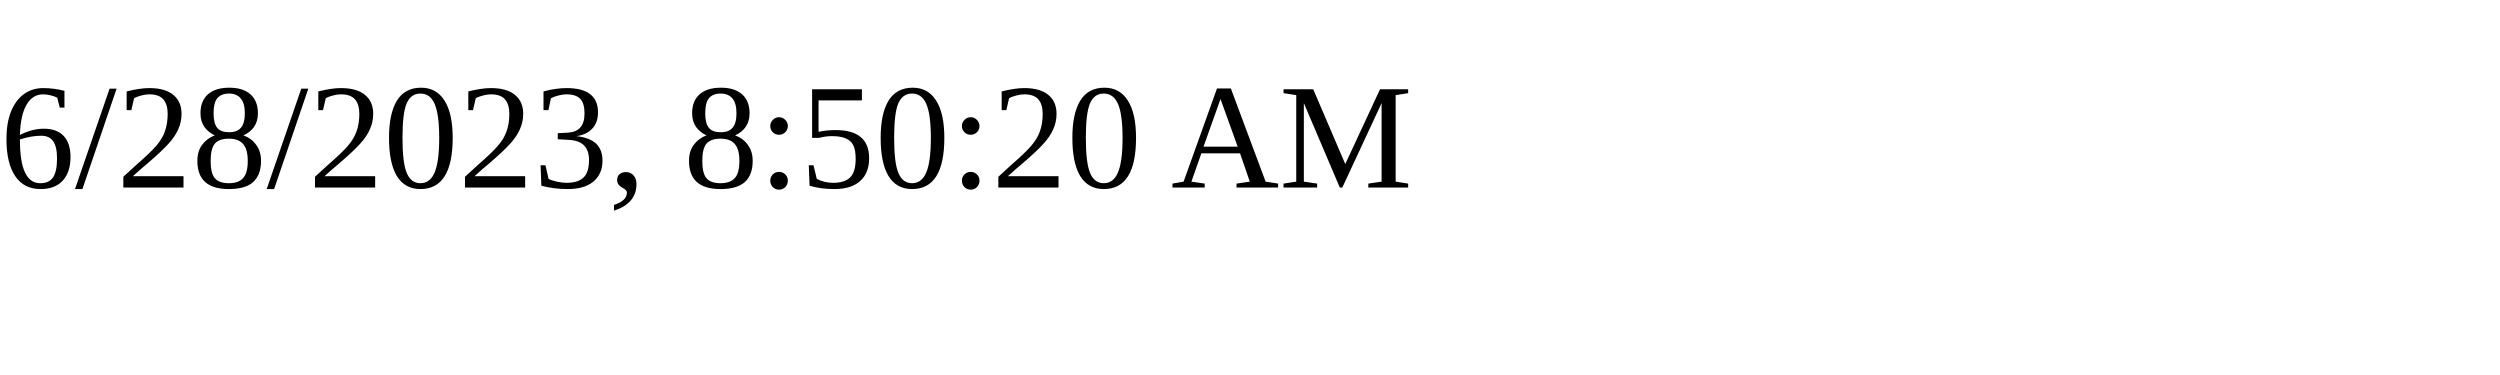
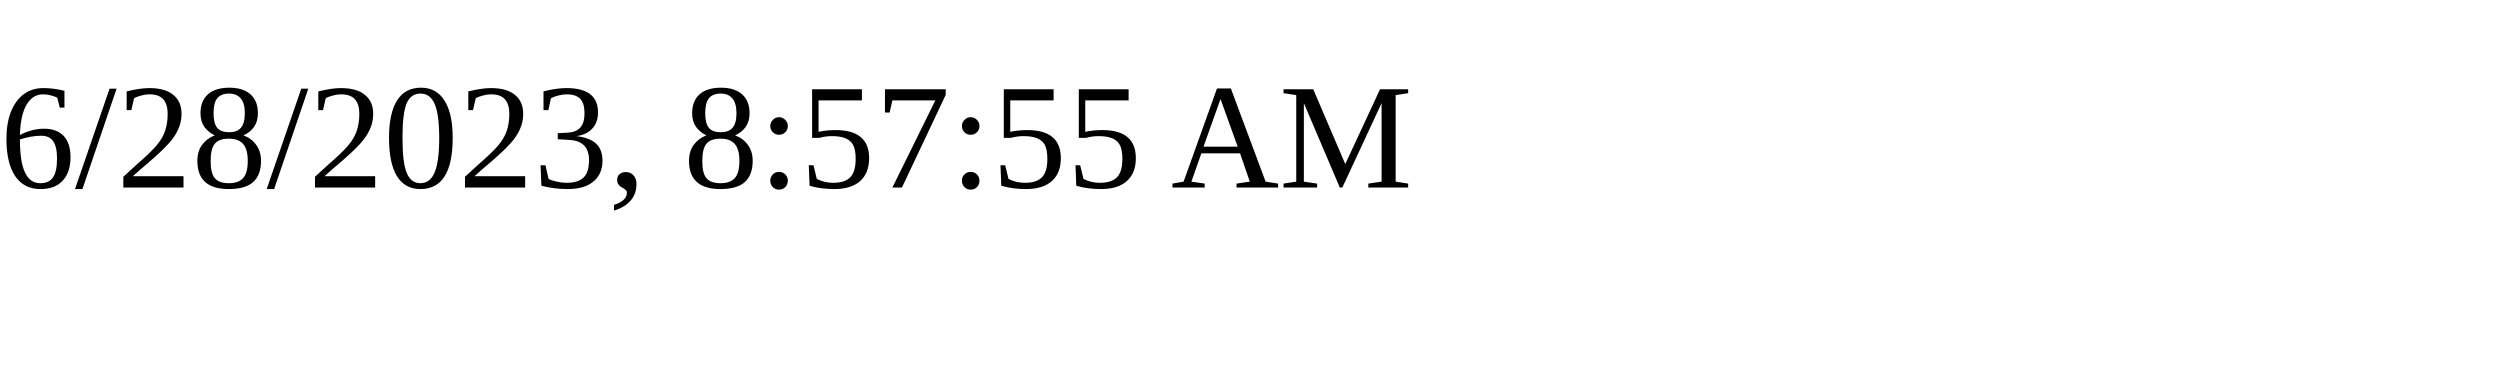
<svg xmlns="http://www.w3.org/2000/svg" height="30" width="200">
-   <text x="0" y="15">6/28/2023, 8:50:20 AM</text>
+   <text x="0" y="15">6/28/2023, 8:57:55 AM</text>
</svg>
